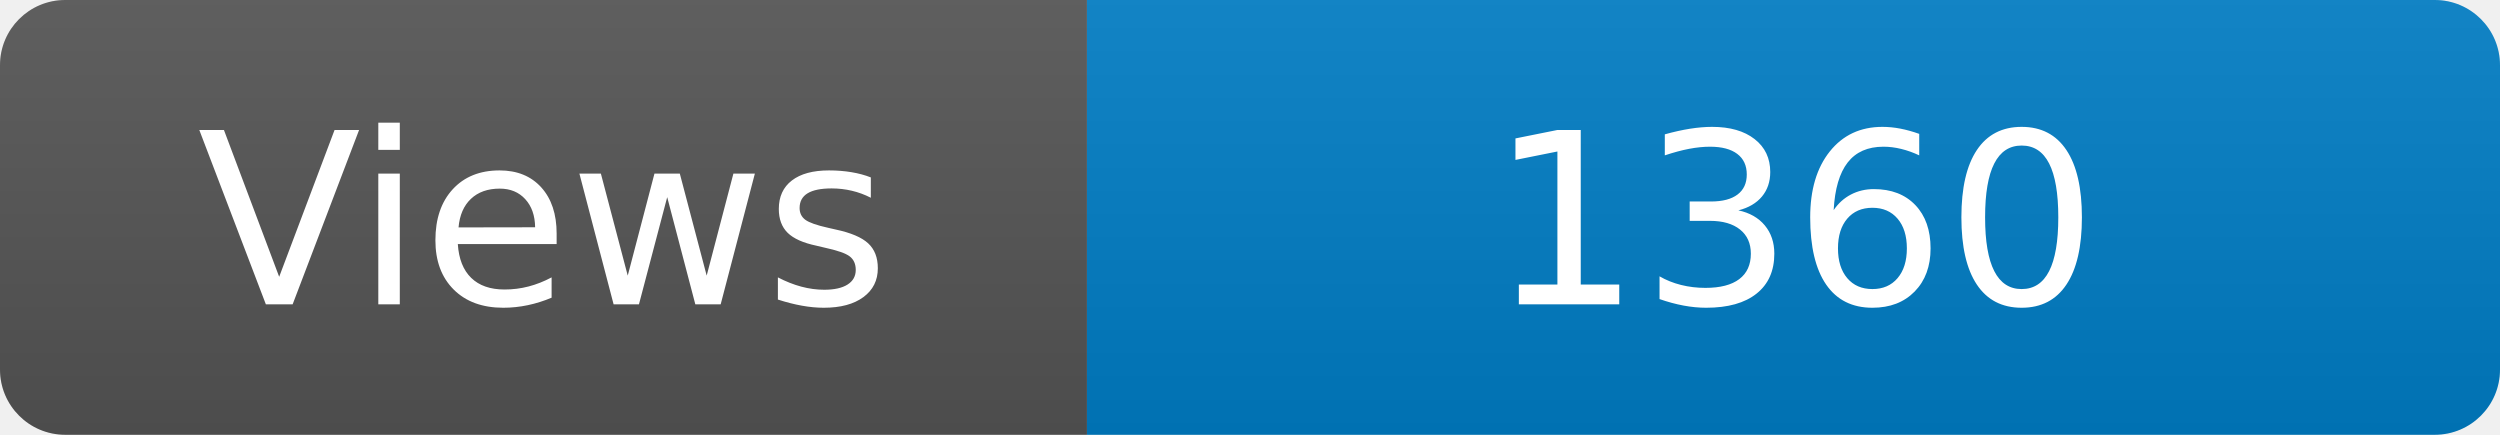
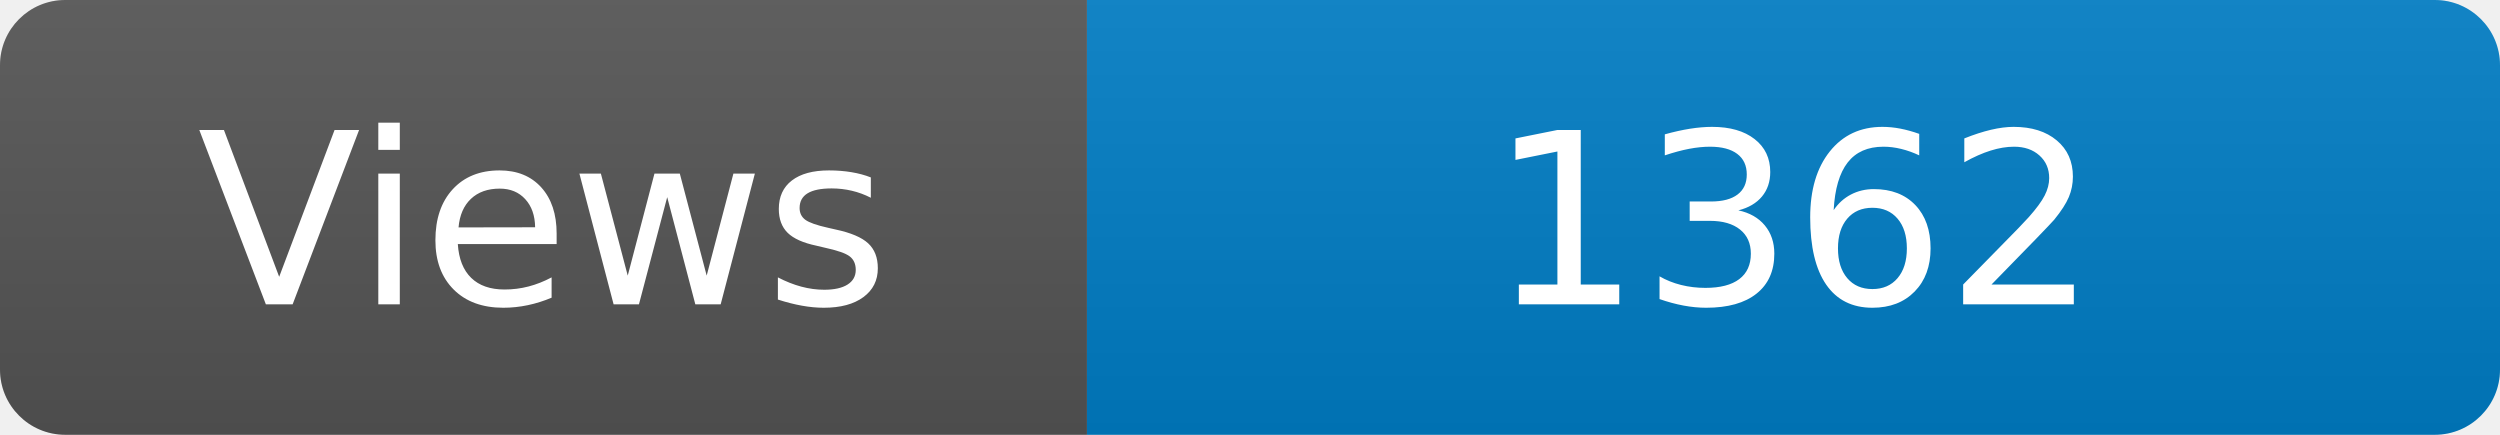
<svg xmlns="http://www.w3.org/2000/svg" width="115" height="20" role="img" aria-label="Maintained?: yes">
  <linearGradient id="s" x2="0" y2="100%">
    <stop offset="0" stop-color="#bbb" stop-opacity=".1" />
    <stop offset="1" stop-opacity=".1" />
  </linearGradient>
  <clipPath id="r">
    <rect width="115" height="20" rx="3" fill="#fff" />
  </clipPath>
  <g clip-path="url(#r)">
    <rect width="50" height="20" fill="#555" />
    <rect x="50" width="160" height="20" fill="#007ec6" />
    <rect width="115" height="20" fill="url(#s)" />
  </g>
  <g fill="#fff" text-anchor="middle" font-family="Verdana,Geneva,DejaVu Sans,sans-serif" font-size="110">
    <text x="250" y="140" transform="scale(.1)" fill="#fff">Views</text>
-     <text x="825" y="140" transform="scale(.1)" fill="#fff">1360</text>
+     <text x="825" y="140" transform="scale(.1)" fill="#fff">1362</text>
  </g>
</svg>
